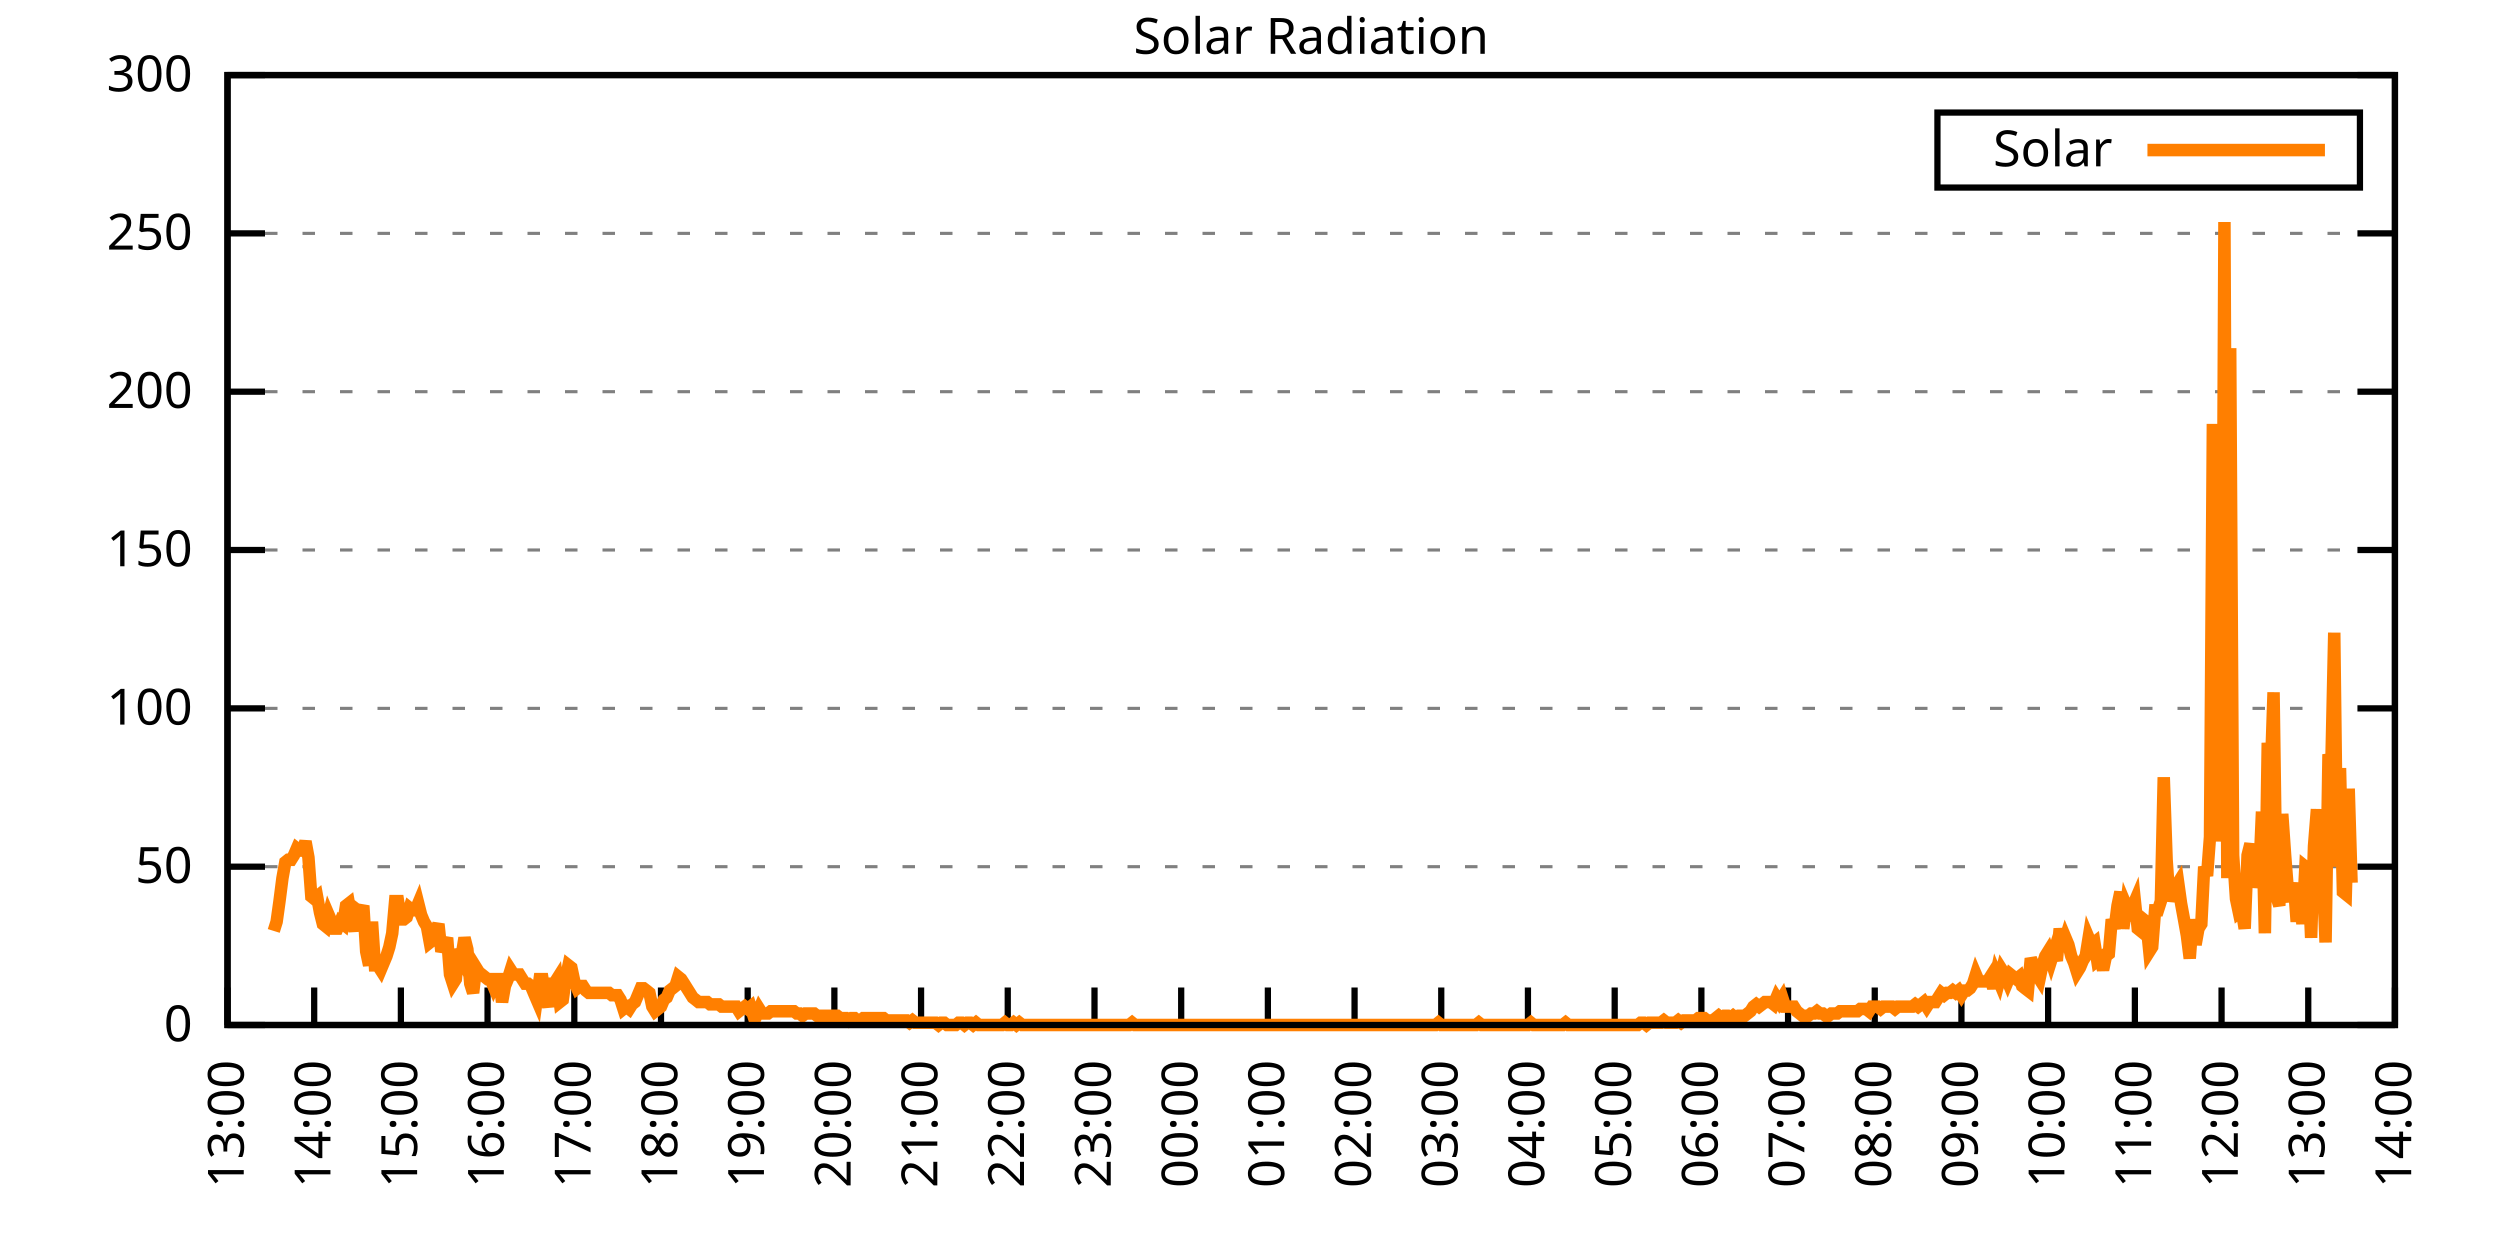
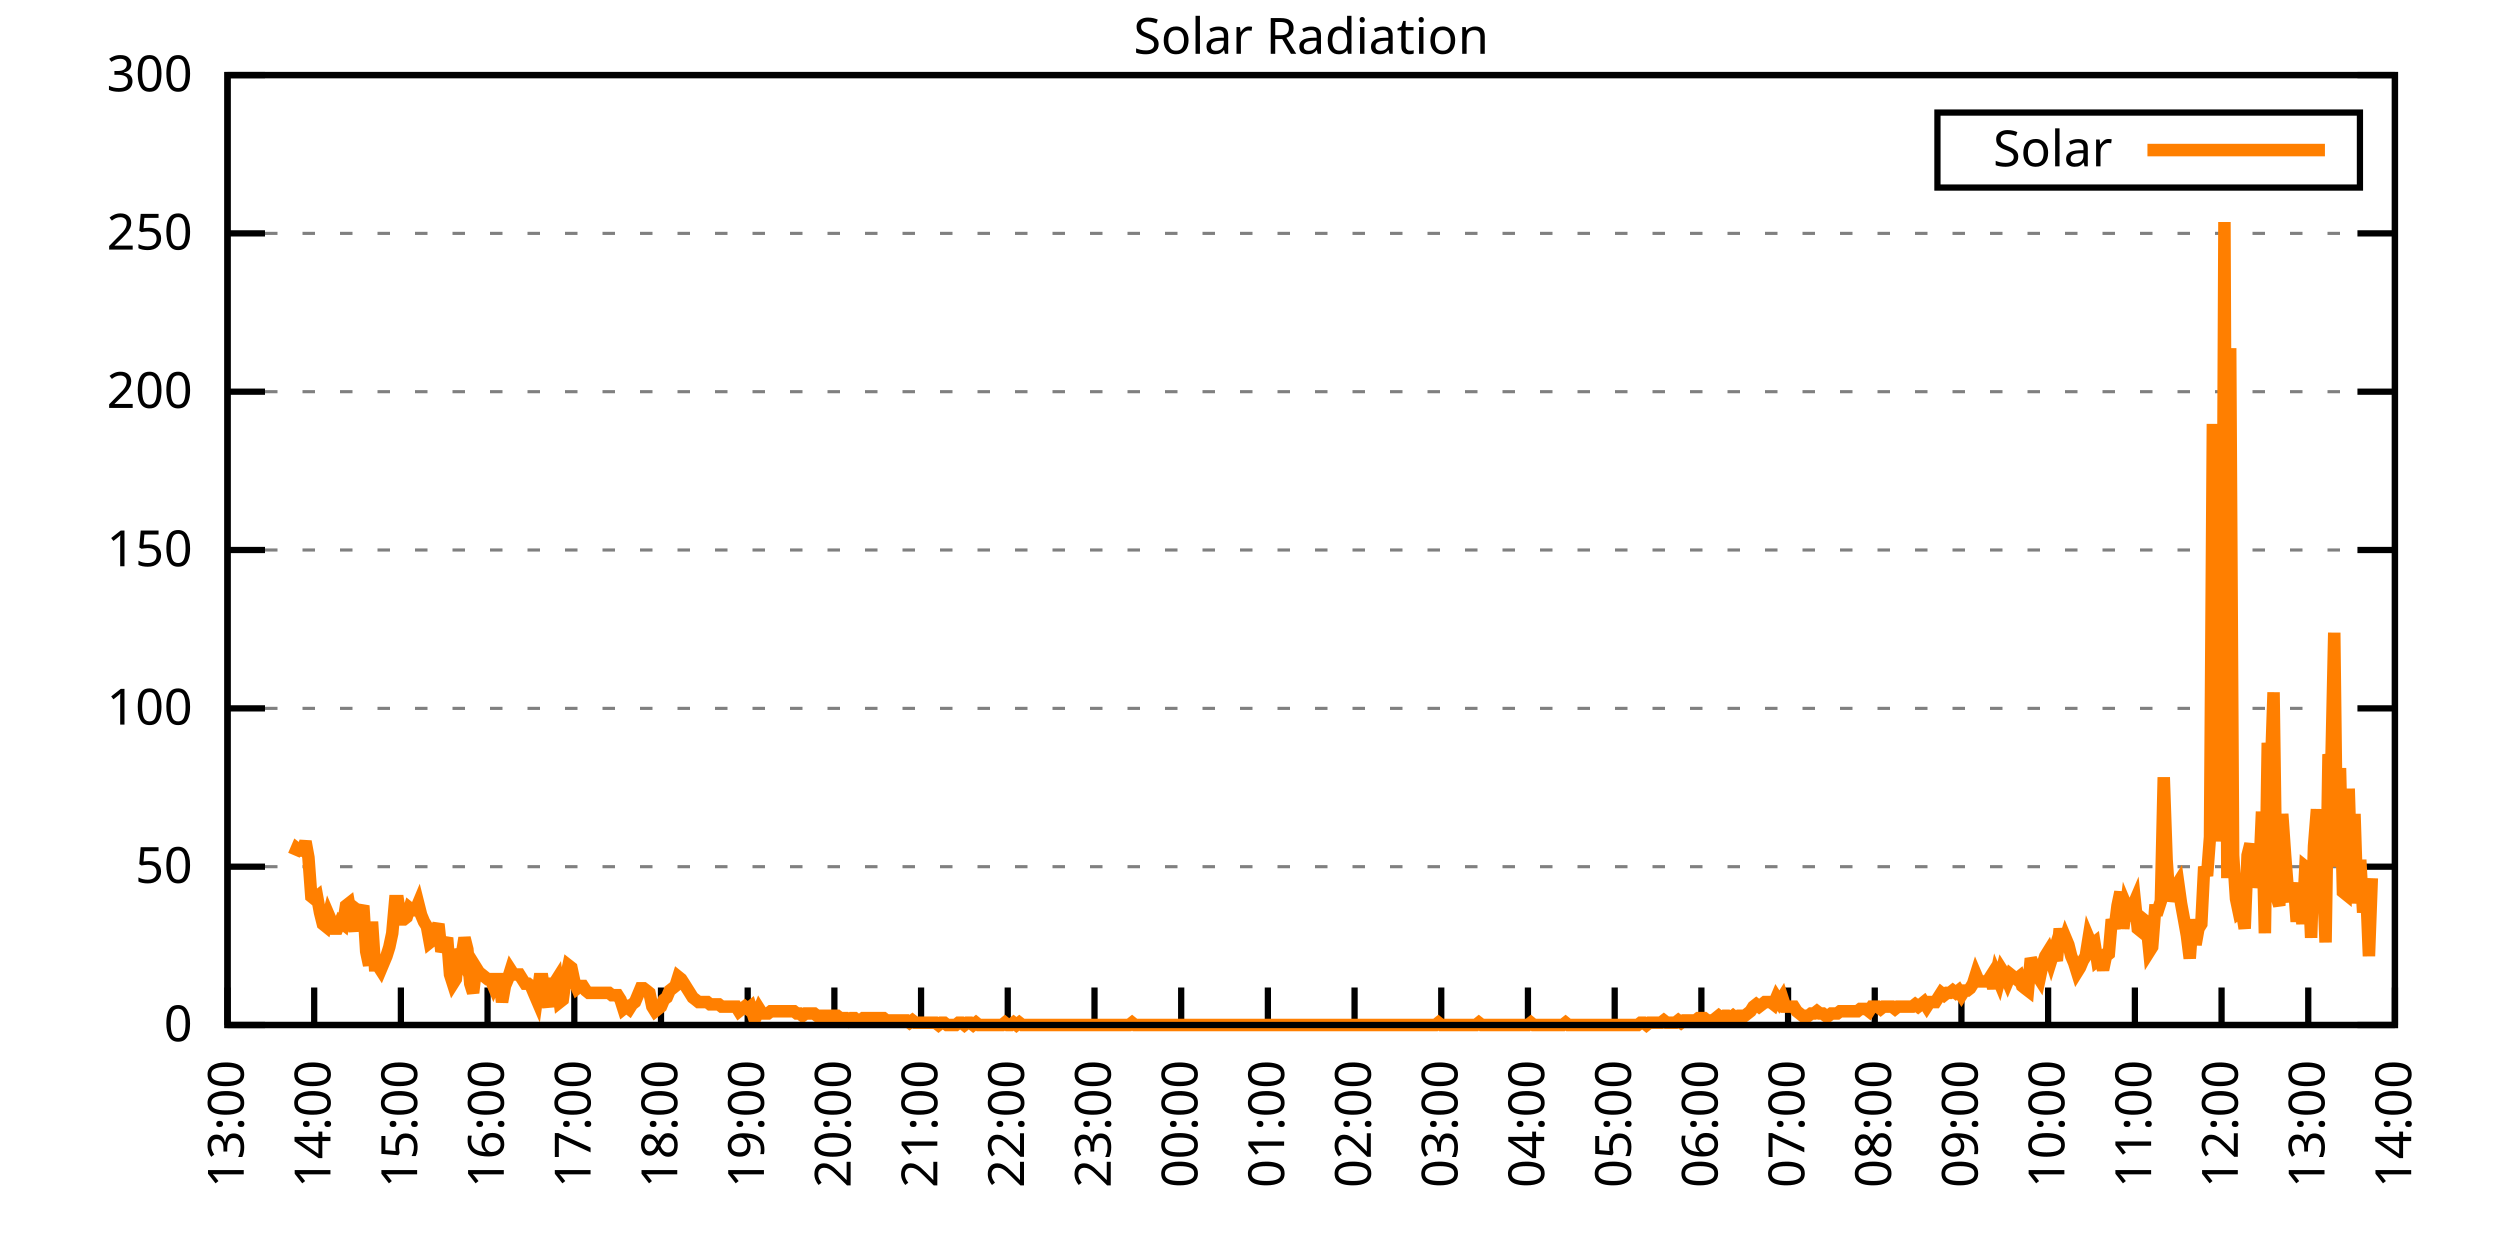
<svg xmlns="http://www.w3.org/2000/svg" xmlns:xlink="http://www.w3.org/1999/xlink" width="400" height="200" viewBox="0 0 400 200">
  <g id="gnuplot_canvas">
    <rect x="0" y="0" width="400" height="200" fill="none" />
    <defs>
      <circle id="gpDot" r="0.5" stroke-width="0.5" stroke="currentColor" />
      <path id="gpPt0" stroke-width="0.333" stroke="currentColor" d="M-1,0 h2 M0,-1 v2" />
      <path id="gpPt1" stroke-width="0.333" stroke="currentColor" d="M-1,-1 L1,1 M1,-1 L-1,1" />
      <path id="gpPt2" stroke-width="0.333" stroke="currentColor" d="M-1,0 L1,0 M0,-1 L0,1 M-1,-1 L1,1 M-1,1 L1,-1" />
      <rect id="gpPt3" stroke-width="0.333" stroke="currentColor" x="-1" y="-1" width="2" height="2" />
      <rect id="gpPt4" stroke-width="0.333" stroke="currentColor" fill="currentColor" x="-1" y="-1" width="2" height="2" />
      <circle id="gpPt5" stroke-width="0.333" stroke="currentColor" cx="0" cy="0" r="1" />
      <use xlink:href="#gpPt5" id="gpPt6" fill="currentColor" stroke="none" />
      <path id="gpPt7" stroke-width="0.333" stroke="currentColor" d="M0,-1.33 L-1.33,0.67 L1.33,0.67 z" />
      <use xlink:href="#gpPt7" id="gpPt8" fill="currentColor" stroke="none" />
      <use xlink:href="#gpPt7" id="gpPt9" stroke="currentColor" transform="rotate(180)" />
      <use xlink:href="#gpPt9" id="gpPt10" fill="currentColor" stroke="none" />
      <use xlink:href="#gpPt3" id="gpPt11" stroke="currentColor" transform="rotate(45)" />
      <use xlink:href="#gpPt11" id="gpPt12" fill="currentColor" stroke="none" />
      <path id="gpPt13" stroke-width="0.333" stroke="currentColor" d="M0,1.330 L1.265,0.411 L0.782,-1.067 L-0.782,-1.076 L-1.265,0.411 z" />
      <use xlink:href="#gpPt13" id="gpPt14" fill="currentColor" stroke="none" />
      <filter id="textbox" filterUnits="objectBoundingBox" x="0" y="0" height="1" width="1">
        <feFlood flood-color="white" flood-opacity="1" result="bgnd" />
        <feComposite in="SourceGraphic" in2="bgnd" operator="atop" />
      </filter>
      <filter id="greybox" filterUnits="objectBoundingBox" x="0" y="0" height="1" width="1">
        <feFlood flood-color="lightgrey" flood-opacity="1" result="grey" />
        <feComposite in="SourceGraphic" in2="grey" operator="atop" />
      </filter>
    </defs>
    <g fill="none" color="white" stroke="currentColor" stroke-width="1.00" stroke-linecap="butt" stroke-linejoin="miter">
</g>
    <g fill="none" color="black" stroke="currentColor" stroke-width="1.00" stroke-linecap="butt" stroke-linejoin="miter">
      <g stroke="none" shape-rendering="crispEdges">
        <polygon fill="rgb(255, 255, 255)" points="36.40,164.00 383.18,164.00 383.18,12.02 36.40,12.02 " />
      </g>
    </g>
    <g fill="none" color="black" stroke="currentColor" stroke-width="1.00" stroke-linecap="butt" stroke-linejoin="miter">
</g>
    <g fill="none" color="black" stroke="black" stroke-width="0.50" stroke-linecap="butt" stroke-linejoin="miter">
</g>
    <g fill="none" color="gray" stroke="currentColor" stroke-width="0.50" stroke-linecap="butt" stroke-linejoin="miter">
      <path stroke="gray" stroke-dasharray="2,4" class="gridline" d="M36.40,164.00 L383.19,164.00  " />
    </g>
    <g fill="none" color="gray" stroke="gray" stroke-width="1.00" stroke-linecap="butt" stroke-linejoin="miter">
</g>
    <g fill="none" color="black" stroke="currentColor" stroke-width="1.00" stroke-linecap="butt" stroke-linejoin="miter">
      <path stroke="black" d="M36.40,164.00 L42.40,164.00 M383.19,164.00 L377.19,164.00  " />
      <g transform="translate(30.80,166.60)" stroke="none" fill="black" font-family="Sans" font-size="8.00" text-anchor="end">
        <text>
          <tspan font-family="Sans"> 0</tspan>
        </text>
      </g>
    </g>
    <g fill="none" color="black" stroke="currentColor" stroke-width="1.00" stroke-linecap="butt" stroke-linejoin="miter">
</g>
    <g fill="none" color="black" stroke="black" stroke-width="0.50" stroke-linecap="butt" stroke-linejoin="miter">
</g>
    <g fill="none" color="gray" stroke="currentColor" stroke-width="0.50" stroke-linecap="butt" stroke-linejoin="miter">
      <path stroke="gray" stroke-dasharray="2,4" class="gridline" d="M36.40,138.67 L383.19,138.67  " />
    </g>
    <g fill="none" color="gray" stroke="gray" stroke-width="1.00" stroke-linecap="butt" stroke-linejoin="miter">
</g>
    <g fill="none" color="black" stroke="currentColor" stroke-width="1.00" stroke-linecap="butt" stroke-linejoin="miter">
      <path stroke="black" d="M36.40,138.67 L42.40,138.67 M383.19,138.67 L377.19,138.67  " />
      <g transform="translate(30.80,141.27)" stroke="none" fill="black" font-family="Sans" font-size="8.00" text-anchor="end">
        <text>
          <tspan font-family="Sans"> 50</tspan>
        </text>
      </g>
    </g>
    <g fill="none" color="black" stroke="currentColor" stroke-width="1.00" stroke-linecap="butt" stroke-linejoin="miter">
</g>
    <g fill="none" color="black" stroke="black" stroke-width="0.50" stroke-linecap="butt" stroke-linejoin="miter">
</g>
    <g fill="none" color="gray" stroke="currentColor" stroke-width="0.50" stroke-linecap="butt" stroke-linejoin="miter">
      <path stroke="gray" stroke-dasharray="2,4" class="gridline" d="M36.40,113.34 L383.19,113.34  " />
    </g>
    <g fill="none" color="gray" stroke="gray" stroke-width="1.00" stroke-linecap="butt" stroke-linejoin="miter">
</g>
    <g fill="none" color="black" stroke="currentColor" stroke-width="1.00" stroke-linecap="butt" stroke-linejoin="miter">
      <path stroke="black" d="M36.40,113.34 L42.40,113.34 M383.19,113.34 L377.19,113.34  " />
      <g transform="translate(30.80,115.94)" stroke="none" fill="black" font-family="Sans" font-size="8.00" text-anchor="end">
        <text>
          <tspan font-family="Sans"> 100</tspan>
        </text>
      </g>
    </g>
    <g fill="none" color="black" stroke="currentColor" stroke-width="1.00" stroke-linecap="butt" stroke-linejoin="miter">
</g>
    <g fill="none" color="black" stroke="black" stroke-width="0.50" stroke-linecap="butt" stroke-linejoin="miter">
</g>
    <g fill="none" color="gray" stroke="currentColor" stroke-width="0.50" stroke-linecap="butt" stroke-linejoin="miter">
      <path stroke="gray" stroke-dasharray="2,4" class="gridline" d="M36.40,88.00 L383.19,88.00  " />
    </g>
    <g fill="none" color="gray" stroke="gray" stroke-width="1.00" stroke-linecap="butt" stroke-linejoin="miter">
</g>
    <g fill="none" color="black" stroke="currentColor" stroke-width="1.00" stroke-linecap="butt" stroke-linejoin="miter">
      <path stroke="black" d="M36.40,88.00 L42.40,88.00 M383.19,88.00 L377.19,88.00  " />
      <g transform="translate(30.80,90.60)" stroke="none" fill="black" font-family="Sans" font-size="8.00" text-anchor="end">
        <text>
          <tspan font-family="Sans"> 150</tspan>
        </text>
      </g>
    </g>
    <g fill="none" color="black" stroke="currentColor" stroke-width="1.00" stroke-linecap="butt" stroke-linejoin="miter">
</g>
    <g fill="none" color="black" stroke="black" stroke-width="0.50" stroke-linecap="butt" stroke-linejoin="miter">
</g>
    <g fill="none" color="gray" stroke="currentColor" stroke-width="0.50" stroke-linecap="butt" stroke-linejoin="miter">
      <path stroke="gray" stroke-dasharray="2,4" class="gridline" d="M36.40,62.67 L383.19,62.67  " />
    </g>
    <g fill="none" color="gray" stroke="gray" stroke-width="1.00" stroke-linecap="butt" stroke-linejoin="miter">
</g>
    <g fill="none" color="black" stroke="currentColor" stroke-width="1.00" stroke-linecap="butt" stroke-linejoin="miter">
      <path stroke="black" d="M36.40,62.67 L42.40,62.67 M383.19,62.67 L377.19,62.67  " />
      <g transform="translate(30.80,65.27)" stroke="none" fill="black" font-family="Sans" font-size="8.00" text-anchor="end">
        <text>
          <tspan font-family="Sans"> 200</tspan>
        </text>
      </g>
    </g>
    <g fill="none" color="black" stroke="currentColor" stroke-width="1.00" stroke-linecap="butt" stroke-linejoin="miter">
</g>
    <g fill="none" color="black" stroke="black" stroke-width="0.50" stroke-linecap="butt" stroke-linejoin="miter">
</g>
    <g fill="none" color="gray" stroke="currentColor" stroke-width="0.50" stroke-linecap="butt" stroke-linejoin="miter">
      <path stroke="gray" stroke-dasharray="2,4" class="gridline" d="M36.40,37.34 L383.19,37.34  " />
    </g>
    <g fill="none" color="gray" stroke="gray" stroke-width="1.00" stroke-linecap="butt" stroke-linejoin="miter">
</g>
    <g fill="none" color="black" stroke="currentColor" stroke-width="1.00" stroke-linecap="butt" stroke-linejoin="miter">
      <path stroke="black" d="M36.40,37.34 L42.40,37.34 M383.19,37.34 L377.19,37.34  " />
      <g transform="translate(30.80,39.94)" stroke="none" fill="black" font-family="Sans" font-size="8.00" text-anchor="end">
        <text>
          <tspan font-family="Sans"> 250</tspan>
        </text>
      </g>
    </g>
    <g fill="none" color="black" stroke="currentColor" stroke-width="1.00" stroke-linecap="butt" stroke-linejoin="miter">
</g>
    <g fill="none" color="black" stroke="black" stroke-width="0.50" stroke-linecap="butt" stroke-linejoin="miter">
</g>
    <g fill="none" color="gray" stroke="currentColor" stroke-width="0.50" stroke-linecap="butt" stroke-linejoin="miter">
      <path stroke="gray" stroke-dasharray="2,4" class="gridline" d="M36.40,12.01 L383.19,12.01  " />
    </g>
    <g fill="none" color="gray" stroke="gray" stroke-width="1.00" stroke-linecap="butt" stroke-linejoin="miter">
</g>
    <g fill="none" color="black" stroke="currentColor" stroke-width="1.00" stroke-linecap="butt" stroke-linejoin="miter">
      <path stroke="black" d="M36.40,12.01 L42.40,12.01 M383.19,12.01 L377.19,12.01  " />
      <g transform="translate(30.80,14.61)" stroke="none" fill="black" font-family="Sans" font-size="8.00" text-anchor="end">
        <text>
          <tspan font-family="Sans"> 300</tspan>
        </text>
      </g>
    </g>
    <g fill="none" color="black" stroke="currentColor" stroke-width="1.00" stroke-linecap="butt" stroke-linejoin="miter">
      <path stroke="black" d="M36.40,164.00 L36.40,158.00  " />
      <g transform="translate(39.00,169.60) rotate(270.00)" stroke="none" fill="black" font-family="Sans" font-size="8.00" text-anchor="end">
        <text>
          <tspan font-family="Sans">13:00</tspan>
        </text>
      </g>
    </g>
    <g fill="none" color="black" stroke="currentColor" stroke-width="1.00" stroke-linecap="butt" stroke-linejoin="miter">
      <path stroke="black" d="M50.27,164.00 L50.27,158.00  " />
      <g transform="translate(52.87,169.60) rotate(270.00)" stroke="none" fill="black" font-family="Sans" font-size="8.00" text-anchor="end">
        <text>
          <tspan font-family="Sans">14:00</tspan>
        </text>
      </g>
    </g>
    <g fill="none" color="black" stroke="currentColor" stroke-width="1.00" stroke-linecap="butt" stroke-linejoin="miter">
      <path stroke="black" d="M64.14,164.00 L64.14,158.00  " />
      <g transform="translate(66.74,169.60) rotate(270.00)" stroke="none" fill="black" font-family="Sans" font-size="8.00" text-anchor="end">
        <text>
          <tspan font-family="Sans">15:00</tspan>
        </text>
      </g>
    </g>
    <g fill="none" color="black" stroke="currentColor" stroke-width="1.00" stroke-linecap="butt" stroke-linejoin="miter">
      <path stroke="black" d="M78.01,164.00 L78.01,158.00  " />
      <g transform="translate(80.61,169.60) rotate(270.00)" stroke="none" fill="black" font-family="Sans" font-size="8.00" text-anchor="end">
        <text>
          <tspan font-family="Sans">16:00</tspan>
        </text>
      </g>
    </g>
    <g fill="none" color="black" stroke="currentColor" stroke-width="1.00" stroke-linecap="butt" stroke-linejoin="miter">
      <path stroke="black" d="M91.89,164.00 L91.89,158.00  " />
      <g transform="translate(94.49,169.60) rotate(270.00)" stroke="none" fill="black" font-family="Sans" font-size="8.00" text-anchor="end">
        <text>
          <tspan font-family="Sans">17:00</tspan>
        </text>
      </g>
    </g>
    <g fill="none" color="black" stroke="currentColor" stroke-width="1.00" stroke-linecap="butt" stroke-linejoin="miter">
      <path stroke="black" d="M105.76,164.00 L105.76,158.00  " />
      <g transform="translate(108.36,169.60) rotate(270.00)" stroke="none" fill="black" font-family="Sans" font-size="8.00" text-anchor="end">
        <text>
          <tspan font-family="Sans">18:00</tspan>
        </text>
      </g>
    </g>
    <g fill="none" color="black" stroke="currentColor" stroke-width="1.00" stroke-linecap="butt" stroke-linejoin="miter">
      <path stroke="black" d="M119.63,164.00 L119.63,158.00  " />
      <g transform="translate(122.23,169.60) rotate(270.00)" stroke="none" fill="black" font-family="Sans" font-size="8.00" text-anchor="end">
        <text>
          <tspan font-family="Sans">19:00</tspan>
        </text>
      </g>
    </g>
    <g fill="none" color="black" stroke="currentColor" stroke-width="1.00" stroke-linecap="butt" stroke-linejoin="miter">
      <path stroke="black" d="M133.50,164.00 L133.50,158.00  " />
      <g transform="translate(136.10,169.60) rotate(270.00)" stroke="none" fill="black" font-family="Sans" font-size="8.00" text-anchor="end">
        <text>
          <tspan font-family="Sans">20:00</tspan>
        </text>
      </g>
    </g>
    <g fill="none" color="black" stroke="currentColor" stroke-width="1.00" stroke-linecap="butt" stroke-linejoin="miter">
      <path stroke="black" d="M147.37,164.00 L147.37,158.00  " />
      <g transform="translate(149.97,169.60) rotate(270.00)" stroke="none" fill="black" font-family="Sans" font-size="8.00" text-anchor="end">
        <text>
          <tspan font-family="Sans">21:00</tspan>
        </text>
      </g>
    </g>
    <g fill="none" color="black" stroke="currentColor" stroke-width="1.00" stroke-linecap="butt" stroke-linejoin="miter">
      <path stroke="black" d="M161.24,164.00 L161.24,158.00  " />
      <g transform="translate(163.84,169.60) rotate(270.00)" stroke="none" fill="black" font-family="Sans" font-size="8.00" text-anchor="end">
        <text>
          <tspan font-family="Sans">22:00</tspan>
        </text>
      </g>
    </g>
    <g fill="none" color="black" stroke="currentColor" stroke-width="1.00" stroke-linecap="butt" stroke-linejoin="miter">
      <path stroke="black" d="M175.12,164.00 L175.12,158.00  " />
      <g transform="translate(177.72,169.60) rotate(270.00)" stroke="none" fill="black" font-family="Sans" font-size="8.00" text-anchor="end">
        <text>
          <tspan font-family="Sans">23:00</tspan>
        </text>
      </g>
    </g>
    <g fill="none" color="black" stroke="currentColor" stroke-width="1.00" stroke-linecap="butt" stroke-linejoin="miter">
      <path stroke="black" d="M188.99,164.00 L188.99,158.00  " />
      <g transform="translate(191.59,169.60) rotate(270.00)" stroke="none" fill="black" font-family="Sans" font-size="8.00" text-anchor="end">
        <text>
          <tspan font-family="Sans">00:00</tspan>
        </text>
      </g>
    </g>
    <g fill="none" color="black" stroke="currentColor" stroke-width="1.00" stroke-linecap="butt" stroke-linejoin="miter">
      <path stroke="black" d="M202.86,164.00 L202.86,158.00  " />
      <g transform="translate(205.46,169.60) rotate(270.00)" stroke="none" fill="black" font-family="Sans" font-size="8.00" text-anchor="end">
        <text>
          <tspan font-family="Sans">01:00</tspan>
        </text>
      </g>
    </g>
    <g fill="none" color="black" stroke="currentColor" stroke-width="1.00" stroke-linecap="butt" stroke-linejoin="miter">
      <path stroke="black" d="M216.73,164.00 L216.73,158.00  " />
      <g transform="translate(219.33,169.60) rotate(270.00)" stroke="none" fill="black" font-family="Sans" font-size="8.00" text-anchor="end">
        <text>
          <tspan font-family="Sans">02:00</tspan>
        </text>
      </g>
    </g>
    <g fill="none" color="black" stroke="currentColor" stroke-width="1.00" stroke-linecap="butt" stroke-linejoin="miter">
      <path stroke="black" d="M230.60,164.00 L230.60,158.00  " />
      <g transform="translate(233.20,169.60) rotate(270.00)" stroke="none" fill="black" font-family="Sans" font-size="8.00" text-anchor="end">
        <text>
          <tspan font-family="Sans">03:00</tspan>
        </text>
      </g>
    </g>
    <g fill="none" color="black" stroke="currentColor" stroke-width="1.00" stroke-linecap="butt" stroke-linejoin="miter">
      <path stroke="black" d="M244.47,164.00 L244.47,158.00  " />
      <g transform="translate(247.07,169.60) rotate(270.00)" stroke="none" fill="black" font-family="Sans" font-size="8.00" text-anchor="end">
        <text>
          <tspan font-family="Sans">04:00</tspan>
        </text>
      </g>
    </g>
    <g fill="none" color="black" stroke="currentColor" stroke-width="1.00" stroke-linecap="butt" stroke-linejoin="miter">
      <path stroke="black" d="M258.35,164.00 L258.35,158.00  " />
      <g transform="translate(260.95,169.60) rotate(270.00)" stroke="none" fill="black" font-family="Sans" font-size="8.00" text-anchor="end">
        <text>
          <tspan font-family="Sans">05:00</tspan>
        </text>
      </g>
    </g>
    <g fill="none" color="black" stroke="currentColor" stroke-width="1.00" stroke-linecap="butt" stroke-linejoin="miter">
      <path stroke="black" d="M272.22,164.00 L272.22,158.00  " />
      <g transform="translate(274.82,169.60) rotate(270.00)" stroke="none" fill="black" font-family="Sans" font-size="8.00" text-anchor="end">
        <text>
          <tspan font-family="Sans">06:00</tspan>
        </text>
      </g>
    </g>
    <g fill="none" color="black" stroke="currentColor" stroke-width="1.00" stroke-linecap="butt" stroke-linejoin="miter">
      <path stroke="black" d="M286.09,164.00 L286.09,158.00  " />
      <g transform="translate(288.69,169.60) rotate(270.00)" stroke="none" fill="black" font-family="Sans" font-size="8.00" text-anchor="end">
        <text>
          <tspan font-family="Sans">07:00</tspan>
        </text>
      </g>
    </g>
    <g fill="none" color="black" stroke="currentColor" stroke-width="1.00" stroke-linecap="butt" stroke-linejoin="miter">
      <path stroke="black" d="M299.96,164.00 L299.96,158.00  " />
      <g transform="translate(302.56,169.60) rotate(270.00)" stroke="none" fill="black" font-family="Sans" font-size="8.00" text-anchor="end">
        <text>
          <tspan font-family="Sans">08:00</tspan>
        </text>
      </g>
    </g>
    <g fill="none" color="black" stroke="currentColor" stroke-width="1.00" stroke-linecap="butt" stroke-linejoin="miter">
      <path stroke="black" d="M313.83,164.00 L313.83,158.00  " />
      <g transform="translate(316.43,169.60) rotate(270.00)" stroke="none" fill="black" font-family="Sans" font-size="8.00" text-anchor="end">
        <text>
          <tspan font-family="Sans">09:00</tspan>
        </text>
      </g>
    </g>
    <g fill="none" color="black" stroke="currentColor" stroke-width="1.00" stroke-linecap="butt" stroke-linejoin="miter">
      <path stroke="black" d="M327.70,164.00 L327.70,158.00  " />
      <g transform="translate(330.30,169.60) rotate(270.00)" stroke="none" fill="black" font-family="Sans" font-size="8.00" text-anchor="end">
        <text>
          <tspan font-family="Sans">10:00</tspan>
        </text>
      </g>
    </g>
    <g fill="none" color="black" stroke="currentColor" stroke-width="1.00" stroke-linecap="butt" stroke-linejoin="miter">
      <path stroke="black" d="M341.58,164.00 L341.58,158.00  " />
      <g transform="translate(344.18,169.60) rotate(270.00)" stroke="none" fill="black" font-family="Sans" font-size="8.00" text-anchor="end">
        <text>
          <tspan font-family="Sans">11:00</tspan>
        </text>
      </g>
    </g>
    <g fill="none" color="black" stroke="currentColor" stroke-width="1.00" stroke-linecap="butt" stroke-linejoin="miter">
      <path stroke="black" d="M355.45,164.00 L355.45,158.00  " />
      <g transform="translate(358.05,169.60) rotate(270.00)" stroke="none" fill="black" font-family="Sans" font-size="8.00" text-anchor="end">
        <text>
          <tspan font-family="Sans">12:00</tspan>
        </text>
      </g>
    </g>
    <g fill="none" color="black" stroke="currentColor" stroke-width="1.00" stroke-linecap="butt" stroke-linejoin="miter">
      <path stroke="black" d="M369.32,164.00 L369.32,158.00  " />
      <g transform="translate(371.92,169.60) rotate(270.00)" stroke="none" fill="black" font-family="Sans" font-size="8.00" text-anchor="end">
        <text>
          <tspan font-family="Sans">13:00</tspan>
        </text>
      </g>
    </g>
    <g fill="none" color="black" stroke="currentColor" stroke-width="1.00" stroke-linecap="butt" stroke-linejoin="miter">
      <path stroke="black" d="M383.19,164.00 L383.19,158.00  " />
      <g transform="translate(385.79,169.60) rotate(270.00)" stroke="none" fill="black" font-family="Sans" font-size="8.00" text-anchor="end">
        <text>
          <tspan font-family="Sans">14:00</tspan>
        </text>
      </g>
    </g>
    <g fill="none" color="black" stroke="currentColor" stroke-width="1.00" stroke-linecap="butt" stroke-linejoin="miter">
</g>
    <g fill="none" color="black" stroke="currentColor" stroke-width="1.00" stroke-linecap="butt" stroke-linejoin="miter">
      <path stroke="black" d="M36.40,12.01 L36.40,164.00 L383.19,164.00 L383.19,12.01 L36.40,12.01 Z  " />
    </g>
    <g fill="none" color="black" stroke="currentColor" stroke-width="1.00" stroke-linecap="butt" stroke-linejoin="miter">
</g>
    <g fill="none" color="black" stroke="currentColor" stroke-width="1.00" stroke-linecap="butt" stroke-linejoin="miter">
      <path stroke="black" d="M309.99,30.01 L309.99,18.01 L377.59,18.01 L377.59,30.01 L309.99,30.01 Z  " />
    </g>
    <g id="Solar_Radiation_plot_1">
      <g fill="none" color="white" stroke="black" stroke-width="2.00" stroke-linecap="butt" stroke-linejoin="miter">
</g>
      <g fill="none" color="black" stroke="currentColor" stroke-width="2.00" stroke-linecap="butt" stroke-linejoin="miter">
        <g transform="translate(337.99,26.61)" stroke="none" fill="black" font-family="Sans" font-size="8.00" text-anchor="end">
          <text>
            <tspan font-family="Sans">Solar</tspan>
          </text>
        </g>
      </g>
      <g fill="none" color="black" stroke="currentColor" stroke-width="2.00" stroke-linecap="butt" stroke-linejoin="miter">
-         <path stroke="rgb(255, 127,   0)" d="M343.59,24.01 L371.99,24.01 M43.80,148.95 L44.26,147.48 L44.72,144.18 L45.19,140.51 L45.65,137.94 L46.11,137.57   L46.57,137.57 L47.03,136.84 L47.50,135.74 L47.96,136.10 L48.42,136.10 L48.88,134.63 L49.35,137.20 L49.81,143.44   L50.27,143.81 L50.73,143.44 L51.20,146.01 L51.66,147.85 L52.12,148.22 L52.58,146.38 L53.05,147.48 L53.51,148.58   L53.97,148.58 L54.43,147.48 L54.90,147.85 L55.36,144.91 L55.82,144.55 L56.28,147.11 L56.75,148.95 L57.21,145.65   L57.67,146.01 L58.13,144.91 L58.59,152.25 L59.06,154.46 L59.52,147.48 L59.98,154.46 L60.44,154.46 L60.91,155.19   L61.37,154.09 L61.83,152.99 L62.29,151.52 L62.76,149.32 L63.22,144.18 L63.68,144.18 L64.14,147.11 L64.61,147.11   L65.07,146.75 L65.53,145.28 L65.99,145.65 L66.46,145.65 L66.92,144.55 L67.38,146.38 L67.84,147.48 L68.30,148.22   L68.77,150.79 L69.23,150.42 L69.69,148.95 L70.15,147.85 L70.62,152.25 L71.08,151.15 L71.54,150.05 L72.00,155.92   L72.47,157.39 L72.93,156.66 L73.39,151.89 L73.85,152.99 L74.32,150.05 L74.78,151.89 L75.24,157.39 L75.70,158.86   L76.17,154.82 L76.63,155.56 L77.09,155.92 L77.55,156.29 L78.01,156.66 L78.48,156.66 L78.94,157.76 L79.40,156.66   L79.86,156.66 L80.33,160.33 L80.79,157.76 L81.25,156.66 L81.71,155.19 L82.18,155.92 L82.64,155.92 L83.10,155.92   L83.56,156.66 L84.03,157.39 L84.49,157.39 L84.95,157.76 L85.41,158.86 L85.88,159.96 L86.34,156.66 L86.80,156.66   L87.26,159.60 L87.72,161.06 L88.19,157.39 L88.65,157.39 L89.11,156.66 L89.57,160.33 L90.04,159.96 L90.50,156.66   L90.96,154.46 L91.42,154.82 L91.89,157.03 L92.35,158.13 L92.81,157.76 L93.27,157.76 L93.74,158.49 L94.20,158.86   L94.66,158.86 L95.12,158.86 L95.59,158.86 L96.05,158.86 L96.51,158.86 L96.97,158.86 L97.44,158.86 L97.90,159.23   L98.36,159.23 L98.82,159.23 L99.28,159.96 L99.75,161.43 L100.21,161.06 L100.67,161.43 L101.13,160.70 L101.60,160.33   L102.06,159.23 L102.52,158.13 L102.98,158.13 L103.45,158.49 L103.91,158.86 L104.37,161.06 L104.83,161.80 L105.30,161.43   L105.76,161.06 L106.22,159.96 L106.68,159.60 L107.15,158.49 L107.61,158.13 L108.07,157.76 L108.53,156.29 L108.99,156.66   L109.46,157.39 L109.92,158.13 L110.38,158.86 L110.84,159.60 L111.31,159.96 L111.77,160.33 L112.23,160.33 L112.69,160.33   L113.16,160.33 L113.62,160.70 L114.08,160.70 L114.54,160.70 L115.01,160.70 L115.47,161.06 L115.93,161.06 L116.39,161.06   L116.86,161.06 L117.32,161.06 L117.78,161.06 L118.24,161.80 L118.70,161.43 L119.17,161.06 L119.63,161.43 L120.09,161.06   L120.55,162.53 L121.02,162.53 L121.48,161.43 L121.94,162.16 L122.40,162.16 L122.87,162.16 L123.33,161.80 L123.79,161.80   L124.25,161.80 L124.72,161.80 L125.18,161.80 L125.64,161.80 L126.10,161.80 L126.57,161.80 L127.03,161.80 L127.49,162.16   L127.95,162.16 L128.41,162.53 L128.88,162.16 L129.34,162.16 L129.80,162.16 L130.26,162.16 L130.73,162.53 L131.19,162.53   L131.65,162.53 L132.11,162.53 L132.58,162.53 L133.04,162.53 L133.50,162.53 L133.96,162.53 L134.43,162.90 L134.89,162.90   L135.35,162.90 L135.81,163.27 L136.28,162.90 L136.74,162.90 L137.20,163.27 L137.66,163.27 L138.13,162.90 L138.59,162.90   L139.05,162.90 L139.51,162.90 L139.97,162.90 L140.44,162.90 L140.90,162.90 L141.36,162.90 L141.82,163.27 L142.29,163.27   L142.75,163.27 L143.21,163.27 L143.67,163.27 L144.14,163.27 L144.60,163.27 L145.06,163.27 L145.52,163.63 L145.99,163.27   L146.45,163.63 L146.91,163.63 L147.37,163.63 L147.84,163.63 L148.30,163.63 L148.76,163.63 L149.22,163.63 L149.68,163.63   L150.15,164.00 L150.61,163.63 L151.07,163.63 L151.53,164.00 L152.00,164.00 L152.46,164.00 L152.92,164.00 L153.38,163.63   L153.85,163.63 L154.31,164.00 L154.77,163.63 L155.23,163.63 L155.70,164.00 L156.16,163.63 L156.62,164.00 L157.08,164.00   L157.55,164.00 L158.01,164.00 L158.47,164.00 L158.93,164.00 L159.39,164.00 L159.86,164.00 L160.32,164.00 L160.78,163.63   L161.24,164.00 L161.71,164.00 L162.17,163.63 L162.63,164.00 L163.09,163.63 L163.56,164.00 L164.02,164.00 L164.48,164.00   L164.94,164.00 L165.41,164.00 L165.87,164.00 L166.33,164.00 L166.79,164.00 L167.26,164.00 L167.72,164.00 L168.18,164.00   L168.64,164.00 L169.10,164.00 L169.57,164.00 L170.03,164.00 L170.49,164.00 L170.95,164.00 L171.42,164.00 L171.88,164.00   L172.34,164.00 L172.80,164.00 L173.27,164.00 L173.73,164.00 L174.19,164.00 L174.65,164.00 L175.12,164.00 L175.58,164.00   L176.04,164.00 L176.50,164.00 L176.97,164.00 L177.43,164.00 L177.89,164.00 L178.35,164.00 L178.82,164.00 L179.28,164.00   L179.74,164.00 L180.20,164.00 L180.66,164.00 L181.13,163.63 L181.59,164.00 L182.05,164.00 L182.51,164.00 L182.98,164.00   L183.44,164.00 L183.90,164.00 L184.36,164.00 L184.83,164.00 L185.29,164.00 L185.75,164.00 L186.21,164.00 L186.68,164.00   L187.14,164.00 L187.60,164.00 L188.06,164.00 L188.53,164.00 L188.99,164.00 L189.45,164.00 L189.91,164.00 L190.37,164.00   L190.84,164.00 L191.30,164.00 L191.76,164.00 L192.22,164.00 L192.69,164.00 L193.15,164.00 L193.61,164.00 L194.07,164.00   L194.54,164.00 L195.00,164.00 L195.46,164.00 L195.92,164.00 L196.39,164.00 L196.85,164.00 L197.31,164.00 L197.77,164.00   L198.24,164.00 L198.70,164.00 L199.16,164.00 L199.62,164.00 L200.08,164.00 L200.55,164.00 L201.01,164.00 L201.47,164.00   L201.93,164.00 L202.40,164.00 L202.86,164.00 L203.32,164.00 L203.78,164.00 L204.25,164.00 L204.71,164.00 L205.17,164.00   L205.63,164.00 L206.10,164.00 L206.56,164.00 L207.02,164.00 L207.48,164.00 L207.95,164.00 L208.41,164.00 L208.87,164.00   L209.33,164.00 L209.80,164.00 L210.26,164.00 L210.72,164.00 L211.18,164.00 L211.64,164.00 L212.11,164.00 L212.57,164.00   L213.03,164.00 L213.49,164.00 L213.96,164.00 L214.42,164.00 L214.88,164.00 L215.34,164.00 L215.81,164.00 L216.27,164.00   L216.73,164.00 L217.19,164.00 L217.66,164.00 L218.12,164.00 L218.58,164.00 L219.04,164.00 L219.51,164.00 L219.97,164.00   L220.43,164.00 L220.89,164.00 L221.35,164.00 L221.82,164.00 L222.28,164.00 L222.74,164.00 L223.20,164.00 L223.67,164.00   L224.13,164.00 L224.59,164.00 L225.05,164.00 L225.52,164.00 L225.98,164.00 L226.44,164.00 L226.90,164.00 L227.37,164.00   L227.83,164.00 L228.29,164.00 L228.75,164.00 L229.22,164.00 L229.68,164.00 L230.14,163.63 L230.60,164.00 L231.06,164.00   L231.53,164.00 L231.99,164.00 L232.45,164.00 L232.91,164.00 L233.38,164.00 L233.84,164.00 L234.30,164.00 L234.76,164.00   L235.23,164.00 L235.69,164.00 L236.15,164.00 L236.61,163.63 L237.08,164.00 L237.54,164.00 L238.00,164.00 L238.46,164.00   L238.93,164.00 L239.39,164.00 L239.85,164.00 L240.31,164.00 L240.77,164.00 L241.24,164.00 L241.70,164.00 L242.16,164.00   L242.62,164.00 L243.09,164.00 L243.55,164.00 L244.01,164.00 L244.47,164.00 L244.94,163.63 L245.40,164.00 L245.86,164.00   L246.32,164.00 L246.79,164.00 L247.25,164.00 L247.71,164.00 L248.17,164.00 L248.64,164.00 L249.10,164.00 L249.56,164.00   L250.02,164.00 L250.49,163.63 L250.95,164.00 L251.41,164.00 L251.87,164.00 L252.33,164.00 L252.80,164.00 L253.26,164.00   L253.72,164.00 L254.18,164.00 L254.65,164.00 L255.11,164.00 L255.57,164.00 L256.03,164.00 L256.50,164.00 L256.96,164.00   L257.42,164.00 L257.88,164.00 L258.35,164.00 L258.81,164.00 L259.27,164.00 L259.73,164.00 L260.20,164.00 L260.66,164.00   L261.12,164.00 L261.58,164.00 L262.04,164.00 L262.51,163.63 L262.97,163.63 L263.43,164.00 L263.89,163.63 L264.36,163.63   L264.82,163.63 L265.28,163.63 L265.74,163.63 L266.21,163.27 L266.67,163.63 L267.13,163.63 L267.59,163.63 L268.06,163.63   L268.52,163.27 L268.98,163.63 L269.44,163.27 L269.91,163.27 L270.37,163.27 L270.83,163.27 L271.29,163.27 L271.75,162.90   L272.22,162.90 L272.68,162.90 L273.14,163.27 L273.60,163.27 L274.07,163.27 L274.53,162.90 L274.99,162.53 L275.45,162.90   L275.92,162.53 L276.38,162.53 L276.84,162.90 L277.30,162.53 L277.77,162.90 L278.23,162.53 L278.69,162.53 L279.15,162.53   L279.62,162.16 L280.08,161.80 L280.54,161.06 L281.00,160.70 L281.46,161.06 L281.93,160.70 L282.39,160.33 L282.85,160.33   L283.31,160.33 L283.78,160.70 L284.24,159.60 L284.70,160.33 L285.16,159.60 L285.63,161.06 L286.09,161.06 L286.55,161.06   L287.01,161.06 L287.48,161.80 L287.94,162.16 L288.40,162.53 L288.86,162.53 L289.33,162.53 L289.79,162.16 L290.25,162.16   L290.71,161.80 L291.18,162.16 L291.64,162.16 L292.10,162.53 L292.56,162.53 L293.02,162.16 L293.49,162.16 L293.95,162.16   L294.41,161.80 L294.87,161.80 L295.34,161.80 L295.80,161.80 L296.26,161.80 L296.72,161.80 L297.19,161.80 L297.65,161.43   L298.11,161.43 L298.57,161.43 L299.04,161.80 L299.50,161.06 L299.96,161.06 L300.42,161.06 L300.89,161.43 L301.35,161.06   L301.81,161.06 L302.27,161.06 L302.73,161.06 L303.20,161.43 L303.66,161.06 L304.12,161.06 L304.58,161.06 L305.05,161.06   L305.51,161.06 L305.97,161.06 L306.43,160.70 L306.90,161.06 L307.36,160.70 L307.82,160.33 L308.28,161.06 L308.75,160.33   L309.21,160.33 L309.67,160.33 L310.13,159.60 L310.60,158.86 L311.06,159.23 L311.52,158.86 L311.98,158.86 L312.44,158.49   L312.91,158.86 L313.37,158.49 L313.83,159.23 L314.29,158.49 L314.76,158.49 L315.22,158.13 L315.68,157.39 L316.14,155.92   L316.61,157.03 L317.07,157.03 L317.53,157.03 L317.99,157.03 L318.46,156.29 L318.92,158.13 L319.38,155.92 L319.84,157.03   L320.31,155.19 L320.77,155.92 L321.23,157.03 L321.69,155.92 L322.15,156.29 L322.62,156.66 L323.08,156.29 L323.54,157.76   L324.00,158.13 L324.47,158.49 L324.93,153.35 L325.39,154.46 L325.85,155.92 L326.32,156.66 L326.78,154.46 L327.24,152.99   L327.70,152.25 L328.17,153.72 L328.63,152.25 L329.09,153.72 L329.55,148.58 L330.02,151.52 L330.48,150.05 L330.94,151.15   L331.40,152.99 L331.87,154.09 L332.33,155.56 L332.79,154.82 L333.25,153.72 L333.71,152.99 L334.18,150.05 L334.64,151.15   L335.10,150.79 L335.56,153.72 L336.03,153.35 L336.49,155.19 L336.95,152.99 L337.41,152.62 L337.88,147.11 L338.34,148.58   L338.80,144.91 L339.26,142.71 L339.73,148.58 L340.19,144.91 L340.65,146.01 L341.11,145.28 L341.58,144.18 L342.04,148.58   L342.50,148.95 L342.96,147.11 L343.42,147.48 L343.89,152.25 L344.35,151.52 L344.81,145.65 L345.27,145.65 L345.74,144.18   L346.20,124.36 L346.66,137.57 L347.12,144.18 L347.59,142.34 L348.05,141.98 L348.51,141.24 L348.97,144.55 L349.44,147.11   L349.90,149.68 L350.36,153.35 L350.82,147.11 L351.29,151.15 L351.75,148.58 L352.21,147.85 L352.67,138.67 L353.13,140.14   L353.60,133.90 L354.06,67.83 L354.52,134.63 L354.98,121.79 L355.45,133.90 L355.91,35.52 L356.37,140.51 L356.83,55.71   L357.30,136.84 L357.76,143.81 L358.22,146.01 L358.68,145.65 L359.15,148.58 L359.61,136.84 L360.07,135.00 L360.53,141.98   L361.00,139.41 L361.46,140.51 L361.92,129.86 L362.38,149.32 L362.84,118.85 L363.31,124.36 L363.77,110.77 L364.23,143.44   L364.69,144.91 L365.16,130.23 L365.62,136.84 L366.08,142.71 L366.54,144.18 L367.01,141.24 L367.47,147.48 L367.93,141.98   L368.39,147.85 L368.86,138.67 L369.32,139.04 L369.78,150.05 L370.24,135.37 L370.71,129.49 L371.17,139.04 L371.63,139.04   L372.09,150.79 L372.56,120.69 L373.02,122.15 L373.48,101.23 L373.94,138.67 L374.40,122.89 L374.87,142.71 L375.33,143.08   L375.79,126.19 L376.25,141.24  " />
+         <path stroke="rgb(255, 127,   0)" d="M343.59,24.01 L371.99,24.01 M47.03,136.84 L47.50,135.74 L47.96,136.10 L48.42,136.10 L48.88,134.63 L49.35,137.20   L49.81,143.44 L50.27,143.81 L50.73,143.44 L51.20,146.01 L51.66,147.85 L52.12,148.22 L52.58,146.38 L53.05,147.48   L53.51,148.58 L53.97,148.58 L54.43,147.48 L54.90,147.85 L55.36,144.91 L55.82,144.55 L56.28,147.11 L56.75,148.95   L57.21,145.65 L57.67,146.01 L58.13,144.91 L58.59,152.25 L59.06,154.46 L59.52,147.48 L59.98,154.46 L60.44,154.46   L60.91,155.19 L61.37,154.09 L61.83,152.99 L62.29,151.52 L62.76,149.32 L63.22,144.18 L63.68,144.18 L64.14,147.11   L64.61,147.11 L65.07,146.75 L65.53,145.28 L65.99,145.65 L66.46,145.65 L66.92,144.55 L67.38,146.38 L67.84,147.48   L68.30,148.22 L68.77,150.79 L69.23,150.42 L69.69,148.95 L70.15,147.85 L70.62,152.25 L71.08,151.15 L71.54,150.05   L72.00,155.92 L72.47,157.39 L72.93,156.66 L73.39,151.89 L73.85,152.99 L74.32,150.05 L74.78,151.89 L75.24,157.39   L75.70,158.86 L76.17,154.82 L76.63,155.56 L77.09,155.92 L77.55,156.29 L78.01,156.66 L78.48,156.66 L78.94,157.76   L79.40,156.66 L79.86,156.66 L80.33,160.33 L80.79,157.76 L81.25,156.66 L81.71,155.19 L82.18,155.92 L82.64,155.92   L83.10,155.92 L83.56,156.66 L84.03,157.39 L84.49,157.39 L84.95,157.76 L85.41,158.86 L85.88,159.96 L86.34,156.66   L86.80,156.66 L87.26,159.60 L87.72,161.06 L88.19,157.39 L88.65,157.39 L89.11,156.66 L89.57,160.33 L90.04,159.96   L90.50,156.66 L90.96,154.46 L91.42,154.82 L91.89,157.03 L92.35,158.13 L92.81,157.76 L93.27,157.76 L93.74,158.49   L94.20,158.86 L94.66,158.86 L95.12,158.86 L95.59,158.86 L96.05,158.86 L96.51,158.86 L96.97,158.86 L97.44,158.86   L97.90,159.23 L98.36,159.23 L98.82,159.23 L99.28,159.96 L99.75,161.43 L100.21,161.06 L100.67,161.43 L101.13,160.70   L101.60,160.33 L102.06,159.23 L102.52,158.13 L102.98,158.13 L103.45,158.49 L103.91,158.86 L104.37,161.06 L104.83,161.80   L105.30,161.43 L105.76,161.06 L106.22,159.96 L106.68,159.60 L107.15,158.49 L107.61,158.13 L108.07,157.76 L108.53,156.29   L108.99,156.66 L109.46,157.39 L109.92,158.13 L110.38,158.86 L110.84,159.60 L111.31,159.96 L111.77,160.33 L112.23,160.33   L112.69,160.33 L113.16,160.33 L113.62,160.70 L114.08,160.70 L114.54,160.70 L115.01,160.70 L115.47,161.06 L115.93,161.06   L116.39,161.06 L116.86,161.06 L117.32,161.06 L117.78,161.06 L118.24,161.80 L118.70,161.43 L119.17,161.06 L119.63,161.43   L120.09,161.06 L120.55,162.53 L121.02,162.53 L121.48,161.43 L121.94,162.16 L122.40,162.16 L122.87,162.16 L123.33,161.80   L123.79,161.80 L124.25,161.80 L124.72,161.80 L125.18,161.80 L125.64,161.80 L126.10,161.80 L126.57,161.80 L127.03,161.80   L127.49,162.16 L127.95,162.16 L128.41,162.53 L128.88,162.16 L129.34,162.16 L129.80,162.16 L130.26,162.16 L130.73,162.53   L131.19,162.53 L131.65,162.53 L132.11,162.53 L132.58,162.53 L133.04,162.53 L133.50,162.53 L133.96,162.53 L134.43,162.90   L134.89,162.90 L135.35,162.90 L135.81,163.27 L136.28,162.90 L136.74,162.90 L137.20,163.27 L137.66,163.27 L138.13,162.90   L138.59,162.90 L139.05,162.90 L139.51,162.90 L139.97,162.90 L140.44,162.90 L140.90,162.90 L141.36,162.90 L141.82,163.27   L142.29,163.27 L142.75,163.27 L143.21,163.27 L143.67,163.27 L144.14,163.27 L144.60,163.27 L145.06,163.27 L145.52,163.63   L145.99,163.27 L146.45,163.63 L146.91,163.63 L147.37,163.63 L147.84,163.63 L148.30,163.63 L148.76,163.63 L149.22,163.63   L149.68,163.63 L150.15,164.00 L150.61,163.63 L151.07,163.63 L151.53,164.00 L152.00,164.00 L152.46,164.00 L152.92,164.00   L153.38,163.63 L153.85,163.63 L154.31,164.00 L154.77,163.63 L155.23,163.63 L155.70,164.00 L156.16,163.63 L156.62,164.00   L157.08,164.00 L157.55,164.00 L158.01,164.00 L158.47,164.00 L158.93,164.00 L159.39,164.00 L159.86,164.00 L160.32,164.00   L160.78,163.63 L161.24,164.00 L161.71,164.00 L162.17,163.63 L162.63,164.00 L163.09,163.63 L163.56,164.00 L164.02,164.00   L164.48,164.00 L164.94,164.00 L165.41,164.00 L165.87,164.00 L166.33,164.00 L166.79,164.00 L167.26,164.00 L167.72,164.00   L168.18,164.00 L168.64,164.00 L169.10,164.00 L169.57,164.00 L170.03,164.00 L170.49,164.00 L170.95,164.00 L171.42,164.00   L171.88,164.00 L172.34,164.00 L172.80,164.00 L173.27,164.00 L173.73,164.00 L174.19,164.00 L174.65,164.00 L175.12,164.00   L175.58,164.00 L176.04,164.00 L176.50,164.00 L176.97,164.00 L177.43,164.00 L177.89,164.00 L178.35,164.00 L178.82,164.00   L179.28,164.00 L179.74,164.00 L180.20,164.00 L180.66,164.00 L181.13,163.63 L181.59,164.00 L182.05,164.00 L182.51,164.00   L182.98,164.00 L183.44,164.00 L183.90,164.00 L184.36,164.00 L184.83,164.00 L185.29,164.00 L185.75,164.00 L186.21,164.00   L186.68,164.00 L187.14,164.00 L187.60,164.00 L188.06,164.00 L188.53,164.00 L188.99,164.00 L189.45,164.00 L189.91,164.00   L190.37,164.00 L190.84,164.00 L191.30,164.00 L191.76,164.00 L192.22,164.00 L192.69,164.00 L193.15,164.00 L193.61,164.00   L194.07,164.00 L194.54,164.00 L195.00,164.00 L195.46,164.00 L195.92,164.00 L196.39,164.00 L196.85,164.00 L197.31,164.00   L197.77,164.00 L198.24,164.00 L198.70,164.00 L199.16,164.00 L199.62,164.00 L200.08,164.00 L200.55,164.00 L201.01,164.00   L201.47,164.00 L201.93,164.00 L202.40,164.00 L202.86,164.00 L203.32,164.00 L203.78,164.00 L204.25,164.00 L204.71,164.00   L205.17,164.00 L205.63,164.00 L206.10,164.00 L206.56,164.00 L207.02,164.00 L207.48,164.00 L207.95,164.00 L208.41,164.00   L208.87,164.00 L209.33,164.00 L209.80,164.00 L210.26,164.00 L210.72,164.00 L211.18,164.00 L211.64,164.00 L212.11,164.00   L212.57,164.00 L213.03,164.00 L213.49,164.00 L213.96,164.00 L214.42,164.00 L214.88,164.00 L215.34,164.00 L215.81,164.00   L216.27,164.00 L216.73,164.00 L217.19,164.00 L217.66,164.00 L218.12,164.00 L218.58,164.00 L219.04,164.00 L219.51,164.00   L219.97,164.00 L220.43,164.00 L220.89,164.00 L221.35,164.00 L221.82,164.00 L222.28,164.00 L222.74,164.00 L223.20,164.00   L223.67,164.00 L224.13,164.00 L224.59,164.00 L225.05,164.00 L225.52,164.00 L225.98,164.00 L226.44,164.00 L226.90,164.00   L227.37,164.00 L227.83,164.00 L228.29,164.00 L228.75,164.00 L229.22,164.00 L229.68,164.00 L230.14,163.63 L230.60,164.00   L231.06,164.00 L231.53,164.00 L231.99,164.00 L232.45,164.00 L232.91,164.00 L233.38,164.00 L233.84,164.00 L234.30,164.00   L234.76,164.00 L235.23,164.00 L235.69,164.00 L236.15,164.00 L236.61,163.63 L237.08,164.00 L237.54,164.00 L238.00,164.00   L238.46,164.00 L238.93,164.00 L239.39,164.00 L239.85,164.00 L240.31,164.00 L240.77,164.00 L241.24,164.00 L241.70,164.00   L242.16,164.00 L242.62,164.00 L243.09,164.00 L243.55,164.00 L244.01,164.00 L244.47,164.00 L244.94,163.63 L245.40,164.00   L245.86,164.00 L246.32,164.00 L246.79,164.00 L247.25,164.00 L247.71,164.00 L248.17,164.00 L248.64,164.00 L249.10,164.00   L249.56,164.00 L250.02,164.00 L250.49,163.63 L250.95,164.00 L251.41,164.00 L251.87,164.00 L252.33,164.00 L252.80,164.00   L253.26,164.00 L253.72,164.00 L254.18,164.00 L254.65,164.00 L255.11,164.00 L255.57,164.00 L256.03,164.00 L256.50,164.00   L256.96,164.00 L257.42,164.00 L257.88,164.00 L258.35,164.00 L258.81,164.00 L259.27,164.00 L259.73,164.00 L260.20,164.00   L260.66,164.00 L261.12,164.00 L261.58,164.00 L262.04,164.00 L262.51,163.63 L262.97,163.63 L263.43,164.00 L263.89,163.63   L264.36,163.63 L264.82,163.63 L265.28,163.63 L265.74,163.63 L266.21,163.27 L266.67,163.63 L267.13,163.63 L267.59,163.63   L268.06,163.63 L268.52,163.27 L268.98,163.63 L269.44,163.27 L269.91,163.27 L270.37,163.27 L270.83,163.27 L271.29,163.27   L271.75,162.90 L272.22,162.90 L272.68,162.90 L273.14,163.27 L273.60,163.27 L274.07,163.27 L274.53,162.90 L274.99,162.53   L275.45,162.90 L275.92,162.53 L276.38,162.53 L276.84,162.90 L277.30,162.53 L277.77,162.90 L278.23,162.53 L278.69,162.53   L279.15,162.53 L279.62,162.16 L280.08,161.80 L280.54,161.06 L281.00,160.70 L281.46,161.06 L281.93,160.70 L282.39,160.33   L282.85,160.33 L283.31,160.33 L283.78,160.70 L284.24,159.60 L284.70,160.33 L285.16,159.60 L285.63,161.06 L286.09,161.06   L286.55,161.06 L287.01,161.06 L287.48,161.80 L287.94,162.16 L288.40,162.53 L288.86,162.53 L289.33,162.53 L289.79,162.16   L290.25,162.16 L290.71,161.80 L291.18,162.16 L291.64,162.16 L292.10,162.53 L292.56,162.53 L293.02,162.16 L293.49,162.16   L293.95,162.16 L294.41,161.80 L294.87,161.80 L295.34,161.80 L295.80,161.80 L296.26,161.80 L296.72,161.80 L297.19,161.80   L297.65,161.43 L298.11,161.43 L298.57,161.43 L299.04,161.80 L299.50,161.06 L299.96,161.06 L300.42,161.06 L300.89,161.43   L301.35,161.06 L301.81,161.06 L302.27,161.06 L302.73,161.06 L303.20,161.43 L303.66,161.06 L304.12,161.06 L304.58,161.06   L305.05,161.06 L305.51,161.06 L305.97,161.06 L306.43,160.70 L306.90,161.06 L307.36,160.70 L307.82,160.33 L308.28,161.06   L308.75,160.33 L309.21,160.33 L309.67,160.33 L310.13,159.60 L310.60,158.86 L311.06,159.23 L311.52,158.86 L311.98,158.86   L312.44,158.49 L312.91,158.86 L313.37,158.49 L313.83,159.23 L314.29,158.49 L314.76,158.49 L315.22,158.13 L315.68,157.39   L316.14,155.92 L316.61,157.03 L317.07,157.03 L317.53,157.03 L317.99,157.03 L318.46,156.29 L318.92,158.13 L319.38,155.92   L319.84,157.03 L320.31,155.19 L320.77,155.92 L321.23,157.03 L321.69,155.92 L322.15,156.29 L322.62,156.66 L323.08,156.29   L323.54,157.76 L324.00,158.13 L324.47,158.49 L324.93,153.35 L325.39,154.46 L325.85,155.92 L326.32,156.66 L326.78,154.46   L327.24,152.99 L327.70,152.25 L328.17,153.72 L328.63,152.25 L329.09,153.72 L329.55,148.58 L330.02,151.52 L330.48,150.05   L330.94,151.15 L331.40,152.99 L331.87,154.09 L332.33,155.56 L332.79,154.82 L333.25,153.72 L333.71,152.99 L334.18,150.05   L334.64,151.15 L335.10,150.79 L335.56,153.72 L336.03,153.35 L336.49,155.19 L336.95,152.99 L337.41,152.62 L337.88,147.11   L338.34,148.58 L338.80,144.91 L339.26,142.71 L339.73,148.58 L340.19,144.91 L340.65,146.01 L341.11,145.28 L341.58,144.18   L342.04,148.58 L342.50,148.95 L342.96,147.11 L343.42,147.48 L343.89,152.25 L344.35,151.52 L344.81,145.65 L345.27,145.65   L345.74,144.18 L346.20,124.36 L346.66,137.57 L347.12,144.18 L347.59,142.34 L348.05,141.98 L348.51,141.24 L348.97,144.55   L349.44,147.11 L349.90,149.68 L350.36,153.35 L350.82,147.11 L351.29,151.15 L351.75,148.58 L352.21,147.85 L352.67,138.67   L353.13,140.14 L353.60,133.90 L354.06,67.83 L354.52,134.63 L354.98,121.79 L355.45,133.90 L355.91,35.52 L356.37,140.51   L356.83,55.71 L357.30,136.84 L357.76,143.81 L358.22,146.01 L358.68,145.65 L359.15,148.58 L359.61,136.84 L360.07,135.00   L360.53,141.98 L361.00,139.41 L361.46,140.51 L361.92,129.86 L362.38,149.32 L362.84,118.85 L363.31,124.36 L363.77,110.77   L364.23,143.44 L364.69,144.91 L365.16,130.23 L365.62,136.84 L366.08,142.71 L366.54,144.18 L367.01,141.24 L367.47,147.48   L367.93,141.98 L368.39,147.85 L368.86,138.67 L369.32,139.04 L369.78,150.05 L370.24,135.37 L370.71,129.49 L371.17,139.04   L371.63,139.04 L372.09,150.79 L372.56,120.69 L373.02,122.15 L373.48,101.23 L373.94,138.67 L374.40,122.89 L374.87,142.71   L375.33,143.08 L375.79,126.19 L376.25,141.24 L376.72,130.23 L377.18,144.55 L377.64,137.57 L378.10,146.01 L378.57,141.61   L379.03,152.99 L379.49,140.51  " />
      </g>
    </g>
    <g fill="none" color="black" stroke="currentColor" stroke-width="2.00" stroke-linecap="butt" stroke-linejoin="miter">
</g>
    <g fill="none" color="black" stroke="black" stroke-width="1.00" stroke-linecap="butt" stroke-linejoin="miter">
</g>
    <g fill="none" color="black" stroke="currentColor" stroke-width="1.00" stroke-linecap="butt" stroke-linejoin="miter">
      <path stroke="black" d="M36.40,12.01 L36.40,164.00 L383.19,164.00 L383.19,12.01 L36.40,12.01 Z  " />
      <g transform="translate(6.80,88.01) rotate(270.00)" stroke="none" fill="black" font-family="Sans" font-size="8.00" text-anchor="middle">
        <text />
      </g>
    </g>
    <g fill="none" color="black" stroke="currentColor" stroke-width="1.00" stroke-linecap="butt" stroke-linejoin="miter">
</g>
    <g fill="none" color="black" stroke="currentColor" stroke-width="1.00" stroke-linecap="butt" stroke-linejoin="miter">
      <g transform="translate(209.79,8.61)" stroke="none" fill="black" font-family="Sans" font-size="8.00" text-anchor="middle">
        <text>
          <tspan font-family="Sans">Solar Radiation</tspan>
        </text>
      </g>
    </g>
    <g fill="none" color="black" stroke="currentColor" stroke-width="1.00" stroke-linecap="butt" stroke-linejoin="miter">
</g>
  </g>
</svg>
